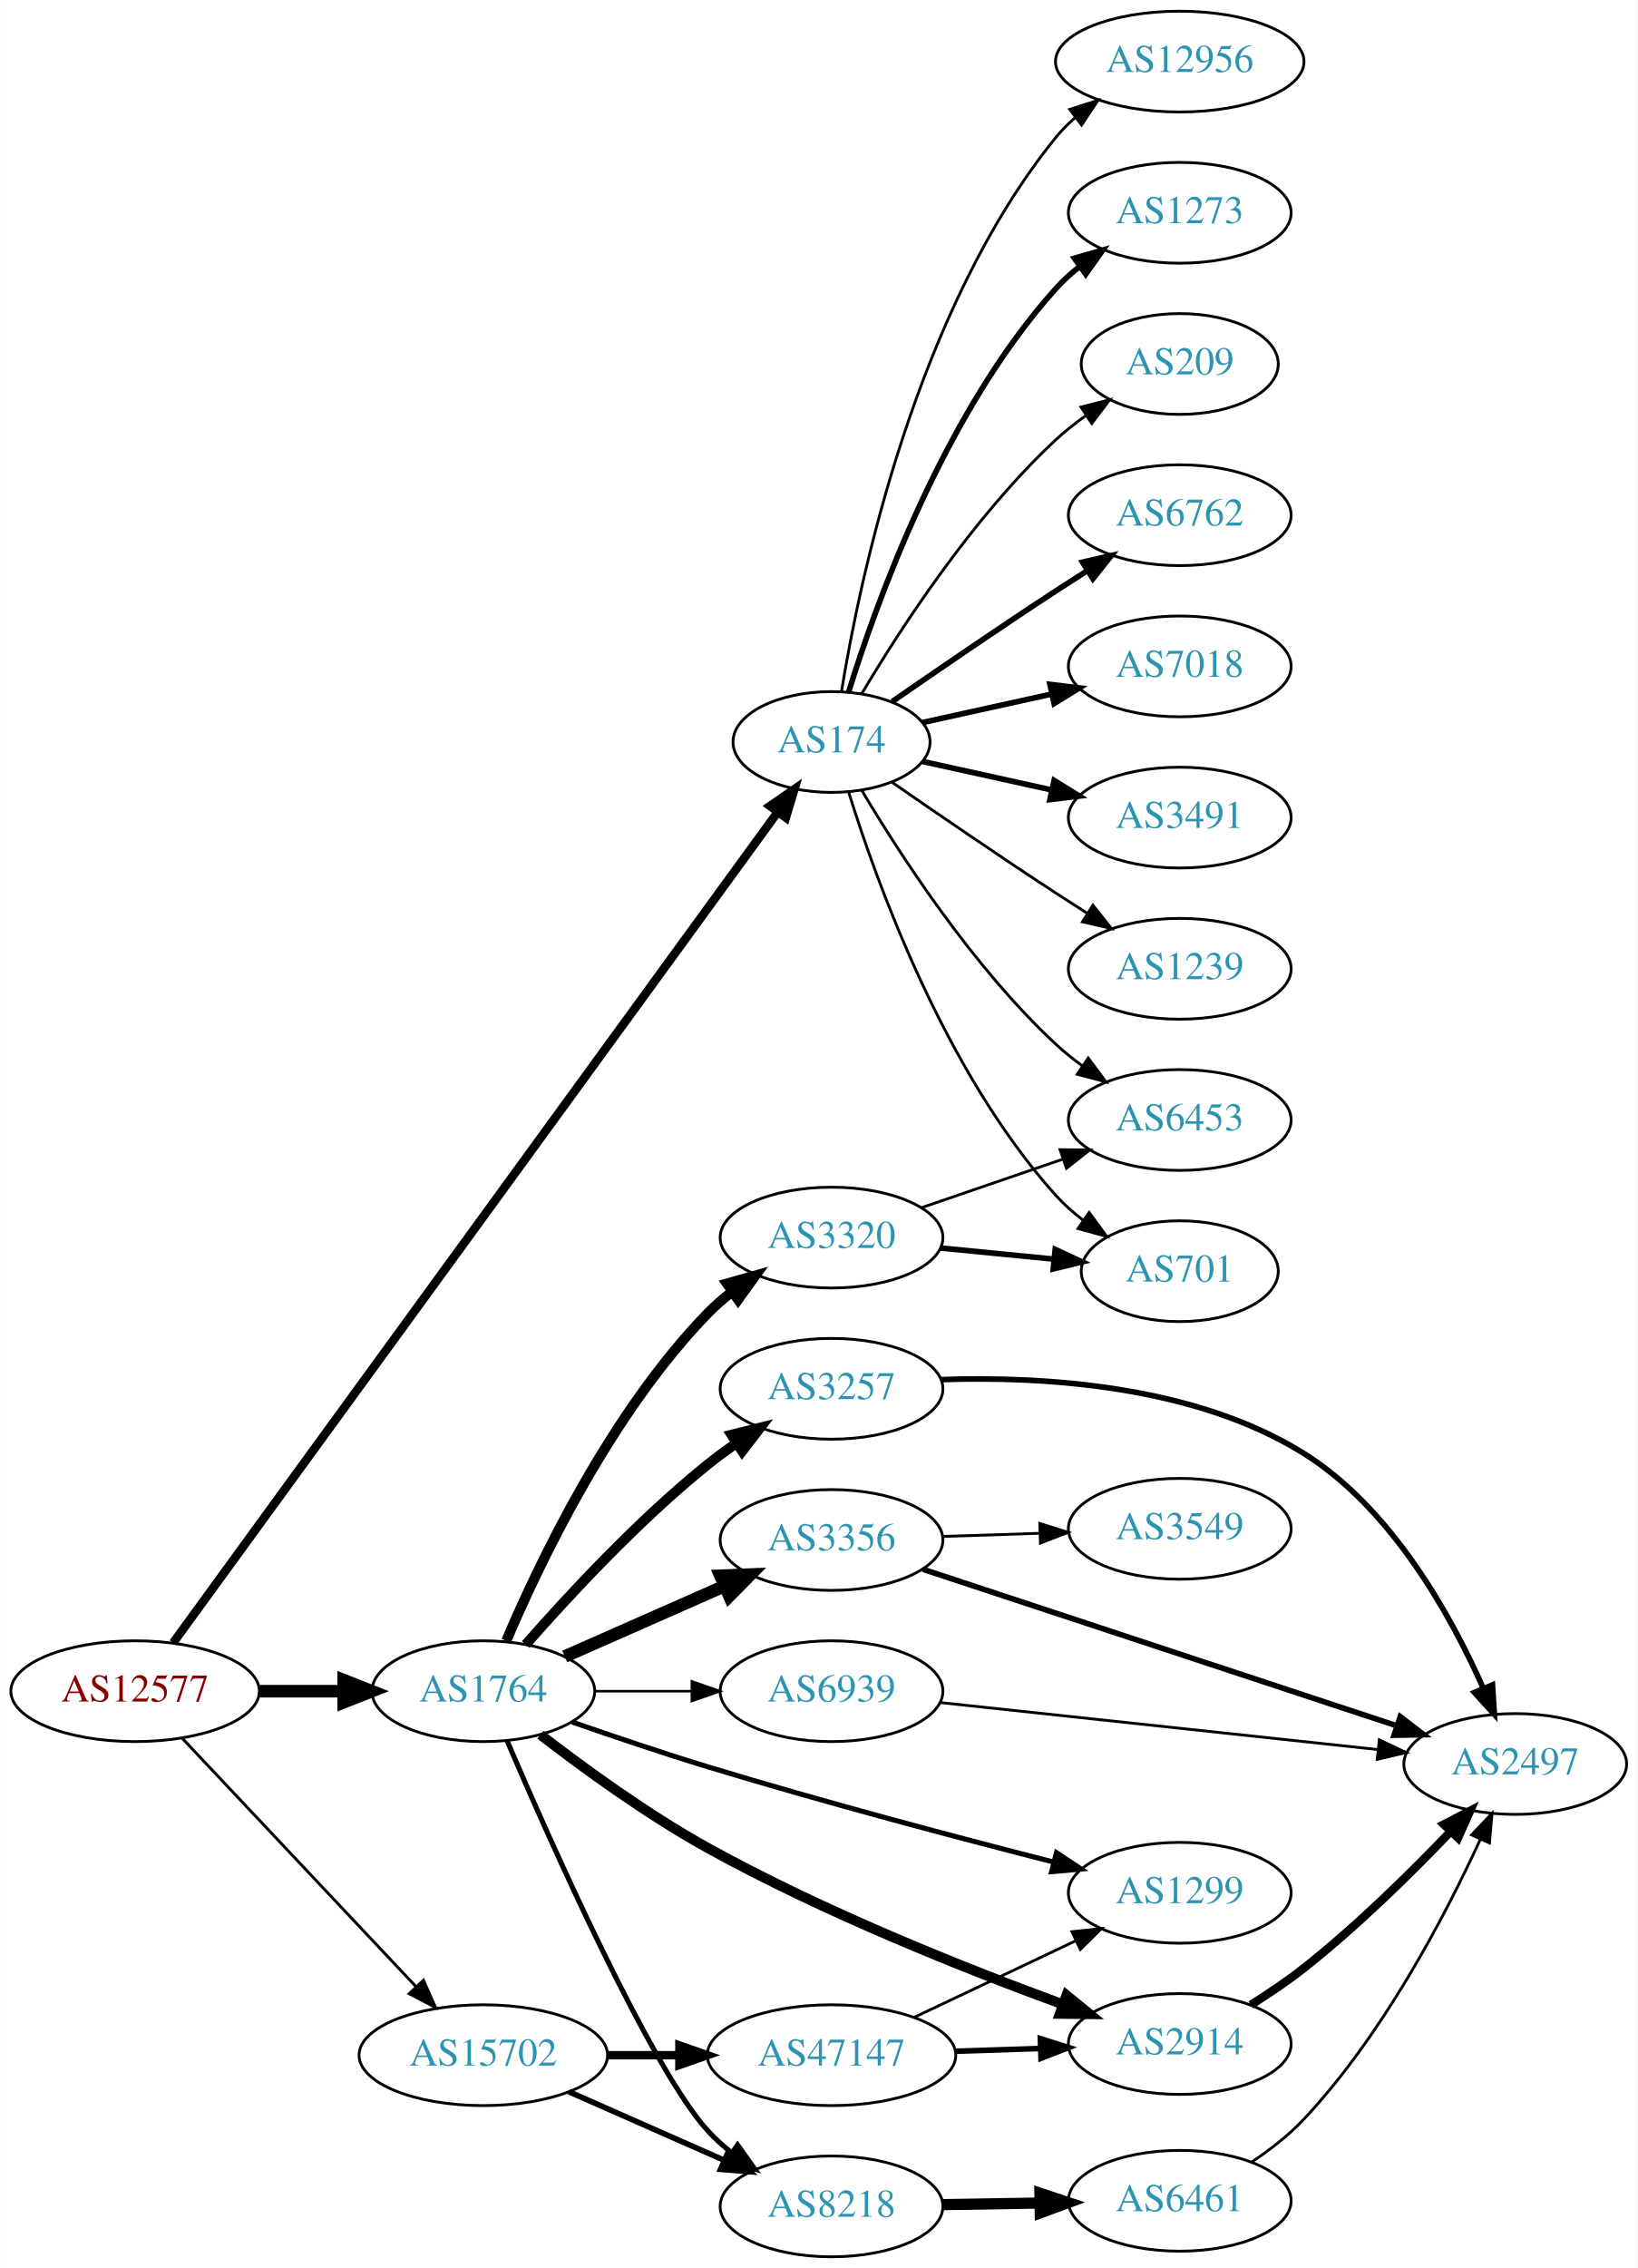
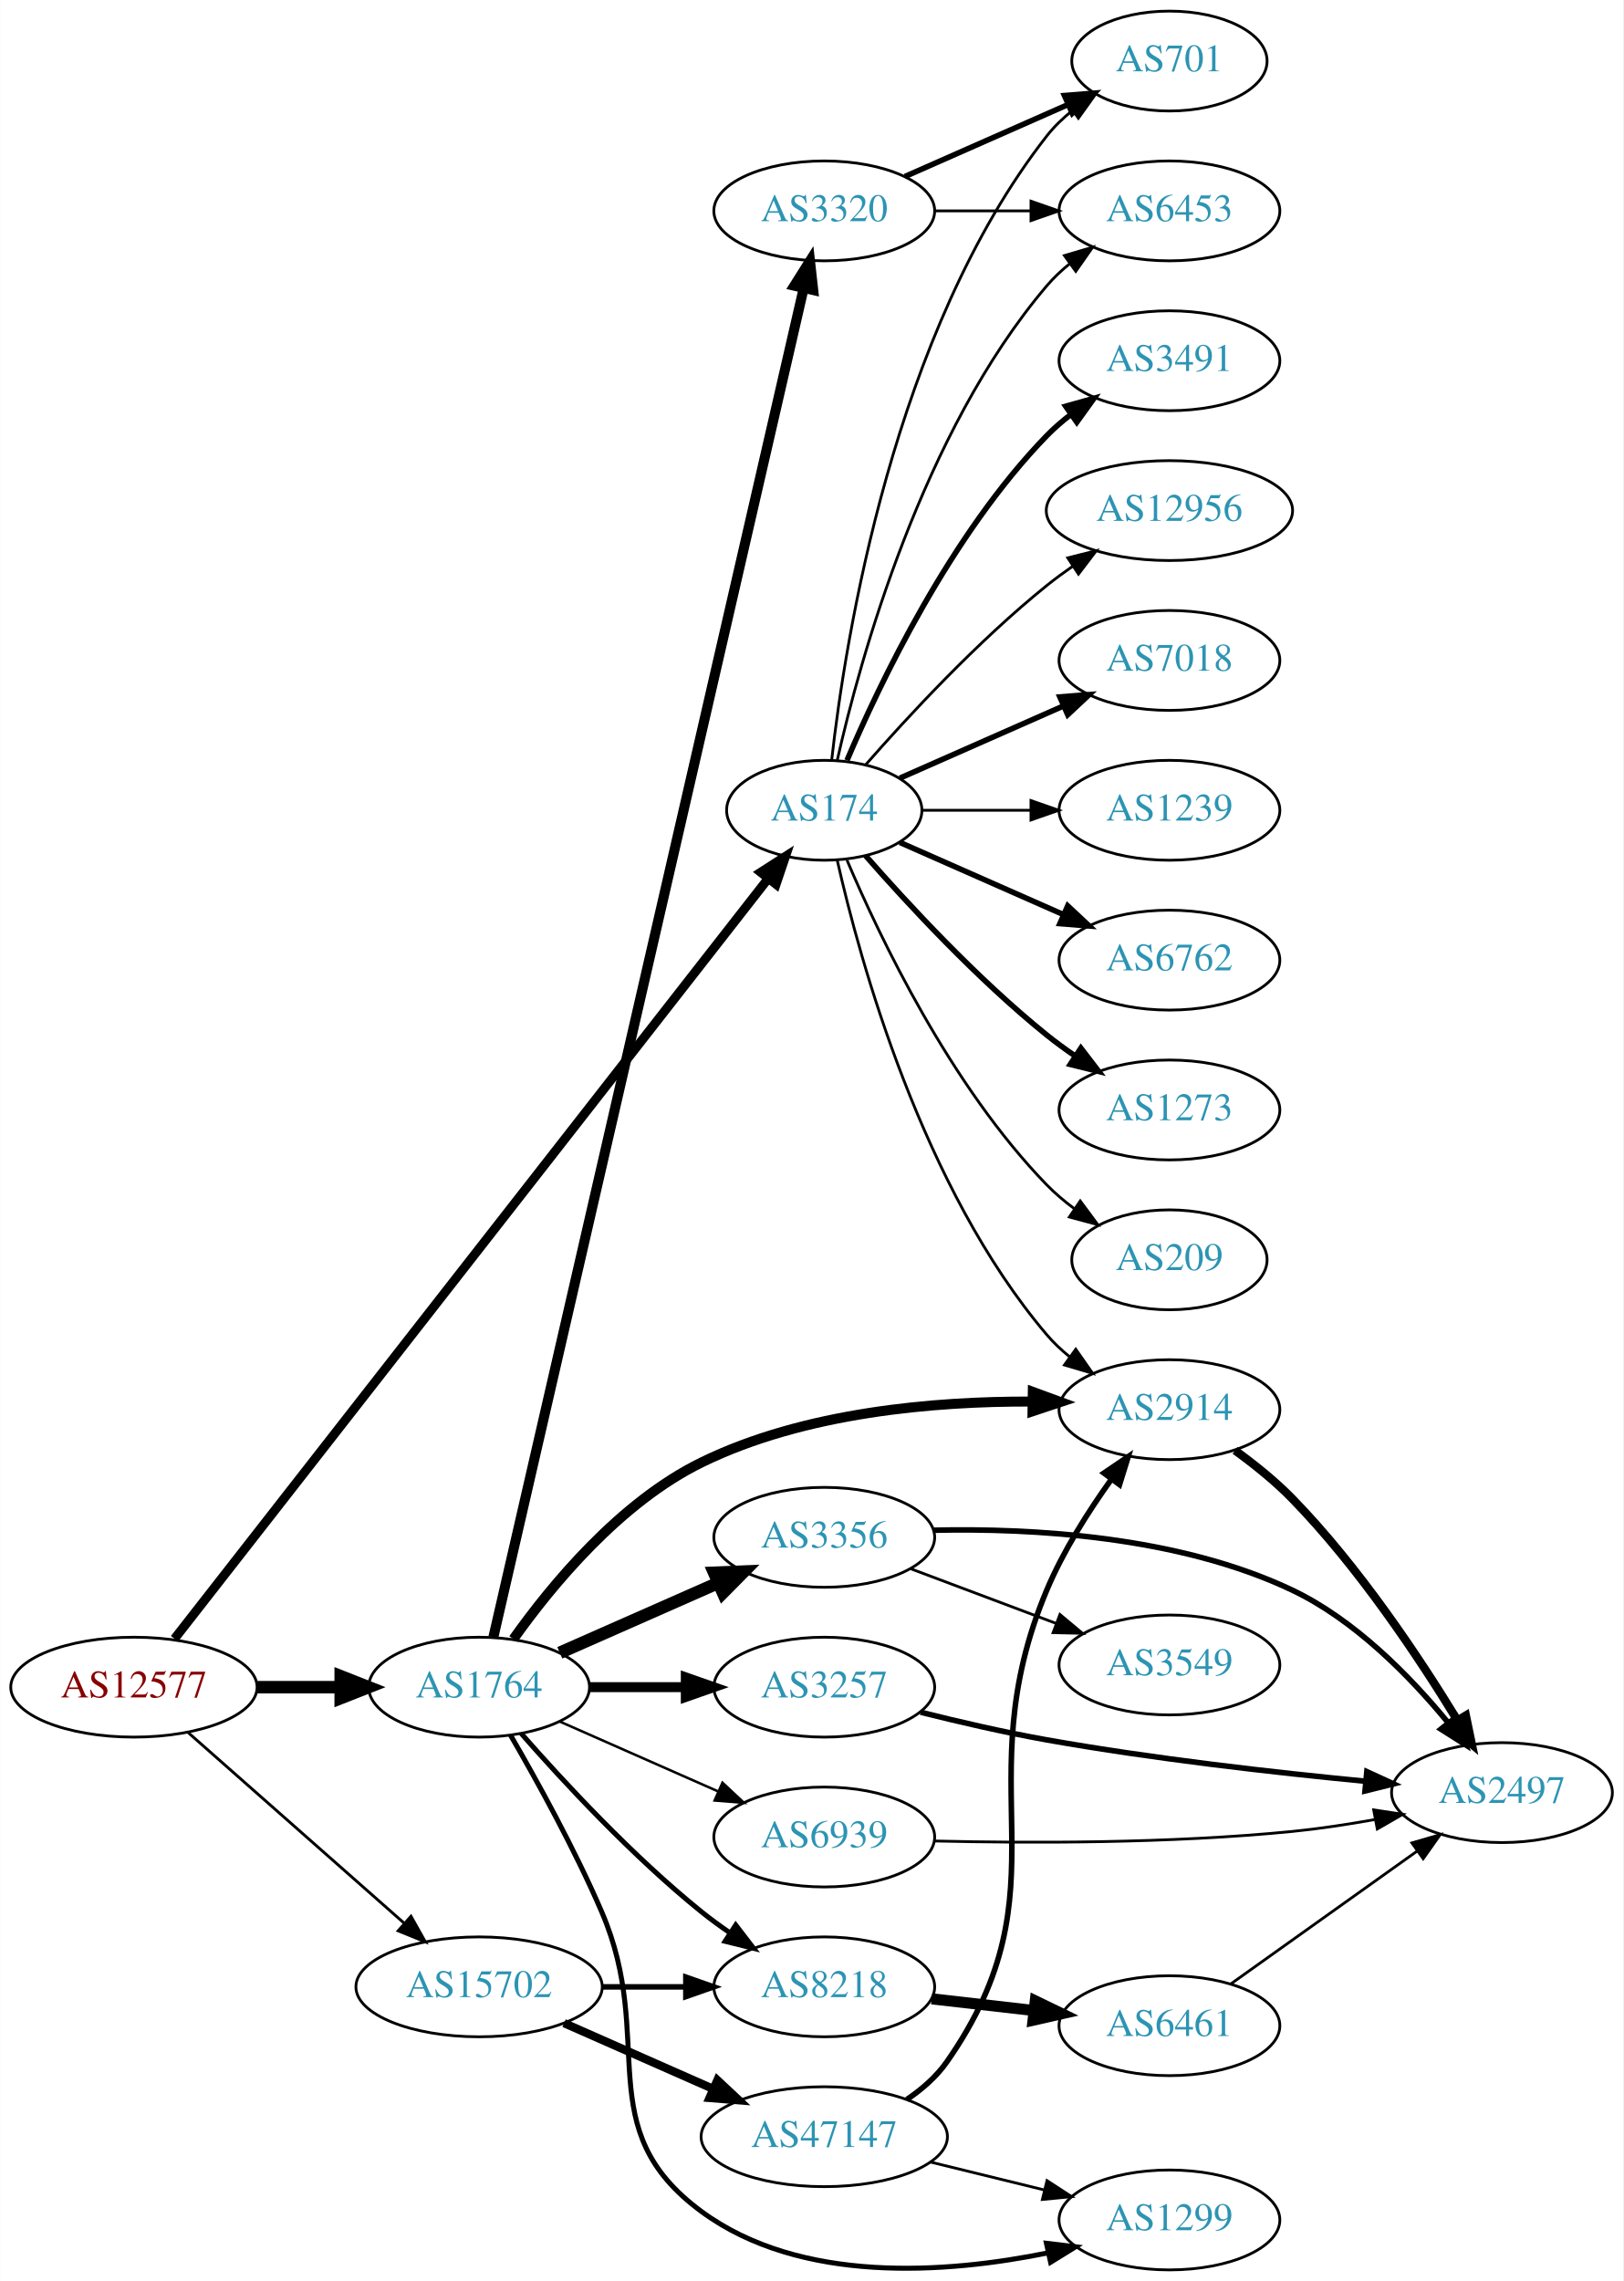
- <svg xmlns="http://www.w3.org/2000/svg" xmlns:xlink="http://www.w3.org/1999/xlink" width="585pt" height="810pt" viewBox="0.00 0.00 584.86 810.00">
-   <g id="graph0" class="graph" transform="scale(1 1) rotate(0) translate(4 806)">
-     <polygon fill="white" stroke="none" points="-4,4 -4,-806 580.862,-806 580.862,4 -4,4" />
+ <svg xmlns="http://www.w3.org/2000/svg" xmlns:xlink="http://www.w3.org/1999/xlink" width="585pt" height="822pt" viewBox="0.00 0.00 584.86 822.00">
+   <g id="graph0" class="graph" transform="scale(1 1) rotate(0) translate(4 818)">
+     <polygon fill="white" stroke="none" points="-4,4 -4,-818 580.862,-818 580.862,4 -4,4" />
    <g id="node1" class="node">
      <g id="a_node1">
        <a xlink:href="/asn/12577" xlink:title="AS12577 ~ Muehlgasse 14E [AT]">
-           <ellipse fill="#ffffff" stroke="black" cx="44.196" cy="-202" rx="44.393" ry="18" />
-           <text text-anchor="middle" x="44.196" y="-198.3" font-family="Times,serif" font-size="14.00" fill="#880000">AS12577</text>
+           <ellipse fill="#ffffff" stroke="black" cx="44.196" cy="-210" rx="44.393" ry="18" />
+           <text text-anchor="middle" x="44.196" y="-206.3" font-family="Times,serif" font-size="14.00" fill="#880000">AS12577</text>
        </a>
      </g>
    </g>
    <g id="node2" class="node">
      <g id="a_node2">
        <a xlink:href="/asn/174" xlink:title="AS174 ~ Cogent Communications [US]">
-           <ellipse fill="#ffffff" stroke="black" cx="292.98" cy="-541" rx="35.194" ry="18" />
-           <text text-anchor="middle" x="292.98" y="-537.3" font-family="Times,serif" font-size="14.00" fill="#2c94b3">AS174</text>
+           <ellipse fill="#ffffff" stroke="black" cx="292.98" cy="-526" rx="35.194" ry="18" />
+           <text text-anchor="middle" x="292.98" y="-522.3" font-family="Times,serif" font-size="14.00" fill="#2c94b3">AS174</text>
        </a>
      </g>
    </g>
    <g id="edge1" class="edge">
-       <path fill="none" stroke="black" stroke-width="3.068" d="M57.773,-219.277C98.382,-275.06 226.122,-450.533 273.799,-516.025" />
-       <polygon fill="black" stroke="black" stroke-width="3.068" points="271.006,-518.135 279.721,-524.16 276.665,-514.015 271.006,-518.135" />
+       <path fill="none" stroke="black" stroke-width="3.273" d="M58.816,-227.44C100.217,-280.453 224.675,-439.817 272.743,-501.367" />
+       <polygon fill="black" stroke="black" stroke-width="3.273" points="270.089,-503.655 279.002,-509.382 275.606,-499.346 270.089,-503.655" />
    </g>
    <g id="node3" class="node">
      <g id="a_node3">
        <a xlink:href="/asn/1764" xlink:title="AS1764 ~ NEXTLAYER-AS [AT]">
-           <ellipse fill="#ffffff" stroke="black" cx="168.588" cy="-202" rx="39.794" ry="18" />
-           <text text-anchor="middle" x="168.588" y="-198.3" font-family="Times,serif" font-size="14.00" fill="#2c94b3">AS1764</text>
+           <ellipse fill="#ffffff" stroke="black" cx="168.588" cy="-210" rx="39.794" ry="18" />
+           <text text-anchor="middle" x="168.588" y="-206.3" font-family="Times,serif" font-size="14.00" fill="#2c94b3">AS1764</text>
        </a>
      </g>
    </g>
    <g id="edge2" class="edge">
-       <path fill="none" stroke="black" stroke-width="4.5" d="M88.692,-202C98.381,-202 108.717,-202 118.61,-202" />
-       <polygon fill="black" stroke="black" stroke-width="4.5" points="118.713,-205.938 128.713,-202 118.713,-198.063 118.713,-205.938" />
+       <path fill="none" stroke="black" stroke-width="4.5" d="M88.692,-210C98.381,-210 108.717,-210 118.61,-210" />
+       <polygon fill="black" stroke="black" stroke-width="4.5" points="118.713,-213.938 128.713,-210 118.713,-206.063 118.713,-213.938" />
    </g>
    <g id="node4" class="node">
      <g id="a_node4">
        <a xlink:href="/asn/15702" xlink:title="AS15702 ~ Onstage Online GmbH [AT]">
-           <ellipse fill="#ffffff" stroke="black" cx="168.588" cy="-72" rx="44.393" ry="18" />
-           <text text-anchor="middle" x="168.588" y="-68.3" font-family="Times,serif" font-size="14.00" fill="#2c94b3">AS15702</text>
+           <ellipse fill="#ffffff" stroke="black" cx="168.588" cy="-102" rx="44.393" ry="18" />
+           <text text-anchor="middle" x="168.588" y="-98.3" font-family="Times,serif" font-size="14.00" fill="#2c94b3">AS15702</text>
        </a>
      </g>
    </g>
    <g id="edge3" class="edge">
-       <path fill="none" stroke="black" stroke-width="1.023" d="M60.946,-185.271C82.127,-162.774 119.947,-122.602 144.388,-96.643" />
-       <polygon fill="black" stroke="black" stroke-width="1.023" points="147.203,-98.758 151.51,-89.078 142.107,-93.959 147.203,-98.758" />
+       <path fill="none" stroke="black" stroke-width="1.023" d="M63.785,-193.597C84.482,-175.333 118.089,-145.678 141.434,-125.079" />
+       <polygon fill="black" stroke="black" stroke-width="1.023" points="144.043,-127.444 149.226,-118.203 139.412,-122.195 144.043,-127.444" />
    </g>
    <g id="node5" class="node">
      <g id="a_node5">
-         <a xlink:href="/asn/6762" xlink:title="AS6762 ~ TELECOM ITALIA SPARKLE S.p.A. [IT]">
-           <ellipse fill="#ffffff" stroke="black" cx="417.373" cy="-622" rx="39.794" ry="18" />
-           <text text-anchor="middle" x="417.373" y="-618.3" font-family="Times,serif" font-size="14.00" fill="#2c94b3">AS6762</text>
+         <a xlink:href="/asn/3491" xlink:title="AS3491 ~ PCCW Global, Inc. [US]">
+           <ellipse fill="#ffffff" stroke="black" cx="417.373" cy="-688" rx="39.794" ry="18" />
+           <text text-anchor="middle" x="417.373" y="-684.3" font-family="Times,serif" font-size="14.00" fill="#2c94b3">AS3491</text>
        </a>
      </g>
    </g>
    <g id="edge4" class="edge">
-       <path fill="none" stroke="black" stroke-width="2" d="M314.671,-555.44C330.563,-566.449 353.113,-581.897 373.176,-595 376.758,-597.339 380.529,-599.759 384.289,-602.144" />
-       <polygon fill="black" stroke="black" stroke-width="2" points="382.623,-605.231 392.95,-607.596 386.352,-599.307 382.623,-605.231" />
+       <path fill="none" stroke="black" stroke-width="2" d="M301.171,-543.975C312.938,-571.682 338.512,-625.348 373.176,-661 375.797,-663.695 378.737,-666.239 381.82,-668.608" />
+       <polygon fill="black" stroke="black" stroke-width="2" points="379.986,-671.597 390.189,-674.455 383.995,-665.859 379.986,-671.597" />
    </g>
    <g id="node6" class="node">
      <g id="a_node6">
-         <a xlink:href="/asn/701" xlink:title="AS701 ~ UUNET [US]">
-           <ellipse fill="#ffffff" stroke="black" cx="417.373" cy="-352" rx="35.194" ry="18" />
-           <text text-anchor="middle" x="417.373" y="-348.3" font-family="Times,serif" font-size="14.00" fill="#2c94b3">AS701</text>
+         <a xlink:href="/asn/12956" xlink:title="AS12956 ~ TELXIUS [ES]">
+           <ellipse fill="#ffffff" stroke="black" cx="417.373" cy="-634" rx="44.393" ry="18" />
+           <text text-anchor="middle" x="417.373" y="-630.3" font-family="Times,serif" font-size="14.00" fill="#2c94b3">AS12956</text>
        </a>
      </g>
    </g>
    <g id="edge5" class="edge">
-       <path fill="none" stroke="black" d="M299.118,-523.06C309.021,-491.021 333.359,-423.188 373.176,-379 376.04,-375.822 379.364,-372.881 382.872,-370.2" />
-       <polygon fill="black" stroke="black" points="385.005,-372.982 391.261,-364.431 381.038,-367.214 385.005,-372.982" />
+       <path fill="none" stroke="black" d="M307.854,-542.345C322.924,-559.559 348.202,-586.901 373.176,-607 376.105,-609.357 379.251,-611.675 382.463,-613.902" />
+       <polygon fill="black" stroke="black" points="380.738,-616.958 391.011,-619.552 384.598,-611.118 380.738,-616.958" />
    </g>
    <g id="node7" class="node">
      <g id="a_node7">
        <a xlink:href="/asn/7018" xlink:title="AS7018 ~ AT&amp;T Services, Inc. [US]">
-           <ellipse fill="#ffffff" stroke="black" cx="417.373" cy="-568" rx="39.794" ry="18" />
-           <text text-anchor="middle" x="417.373" y="-564.3" font-family="Times,serif" font-size="14.00" fill="#2c94b3">AS7018</text>
+           <ellipse fill="#ffffff" stroke="black" cx="417.373" cy="-580" rx="39.794" ry="18" />
+           <text text-anchor="middle" x="417.373" y="-576.3" font-family="Times,serif" font-size="14.00" fill="#2c94b3">AS7018</text>
        </a>
      </g>
    </g>
    <g id="edge6" class="edge">
-       <path fill="none" stroke="black" stroke-width="2" d="M325.499,-547.953C339.56,-551.055 356.378,-554.765 371.702,-558.146" />
-       <polygon fill="black" stroke="black" stroke-width="2" points="370.993,-561.573 381.512,-560.31 372.501,-554.738 370.993,-561.573" />
+       <path fill="none" stroke="black" stroke-width="2" d="M320.237,-537.584C337.422,-545.167 360.135,-555.188 379.17,-563.586" />
+       <polygon fill="black" stroke="black" stroke-width="2" points="377.896,-566.849 388.458,-567.684 380.721,-560.445 377.896,-566.849" />
    </g>
    <g id="node8" class="node">
      <g id="a_node8">
-         <a xlink:href="/asn/3491" xlink:title="AS3491 ~ PCCW Global, Inc. [US]">
-           <ellipse fill="#ffffff" stroke="black" cx="417.373" cy="-514" rx="39.794" ry="18" />
-           <text text-anchor="middle" x="417.373" y="-510.3" font-family="Times,serif" font-size="14.00" fill="#2c94b3">AS3491</text>
+         <a xlink:href="/asn/701" xlink:title="AS701 ~ UUNET [US]">
+           <ellipse fill="#ffffff" stroke="black" cx="417.373" cy="-796" rx="35.194" ry="18" />
+           <text text-anchor="middle" x="417.373" y="-792.3" font-family="Times,serif" font-size="14.00" fill="#2c94b3">AS701</text>
        </a>
      </g>
    </g>
    <g id="edge7" class="edge">
-       <path fill="none" stroke="black" stroke-width="2" d="M325.499,-534.047C339.56,-530.945 356.378,-527.235 371.702,-523.854" />
-       <polygon fill="black" stroke="black" stroke-width="2" points="372.501,-527.262 381.512,-521.69 370.993,-520.427 372.501,-527.262" />
+       <path fill="none" stroke="black" d="M295.66,-544.129C300.49,-587.368 317.831,-698.216 373.176,-769 375.812,-772.37 378.993,-775.431 382.421,-778.179" />
+       <polygon fill="black" stroke="black" points="380.531,-781.128 390.723,-784.02 384.559,-775.403 380.531,-781.128" />
    </g>
    <g id="node9" class="node">
      <g id="a_node9">
        <a xlink:href="/asn/1239" xlink:title="AS1239 ~ Sprint [US]">
-           <ellipse fill="#ffffff" stroke="black" cx="417.373" cy="-460" rx="39.794" ry="18" />
-           <text text-anchor="middle" x="417.373" y="-456.3" font-family="Times,serif" font-size="14.00" fill="#2c94b3">AS1239</text>
+           <ellipse fill="#ffffff" stroke="black" cx="417.373" cy="-526" rx="39.794" ry="18" />
+           <text text-anchor="middle" x="417.373" y="-522.3" font-family="Times,serif" font-size="14.00" fill="#2c94b3">AS1239</text>
        </a>
      </g>
    </g>
    <g id="edge8" class="edge">
-       <path fill="none" stroke="black" d="M314.671,-526.56C330.563,-515.551 353.113,-500.103 373.176,-487 376.758,-484.661 380.529,-482.241 384.289,-479.856" />
-       <polygon fill="black" stroke="black" points="386.352,-482.693 392.95,-474.404 382.623,-476.769 386.352,-482.693" />
+       <path fill="none" stroke="black" d="M328.399,-526C340.45,-526 354.226,-526 367.244,-526" />
+       <polygon fill="black" stroke="black" points="367.474,-529.5 377.473,-526 367.473,-522.5 367.474,-529.5" />
    </g>
    <g id="node10" class="node">
      <g id="a_node10">
-         <a xlink:href="/asn/6453" xlink:title="AS6453 ~ TATA COMMUNICATIONS (AMERICA) INC [US]">
-           <ellipse fill="#ffffff" stroke="black" cx="417.373" cy="-406" rx="39.794" ry="18" />
-           <text text-anchor="middle" x="417.373" y="-402.3" font-family="Times,serif" font-size="14.00" fill="#2c94b3">AS6453</text>
+         <a xlink:href="/asn/2914" xlink:title="AS2914 ~ NTT America, Inc. [US]">
+           <ellipse fill="#ffffff" stroke="black" cx="417.373" cy="-310" rx="39.794" ry="18" />
+           <text text-anchor="middle" x="417.373" y="-306.3" font-family="Times,serif" font-size="14.00" fill="#2c94b3">AS2914</text>
        </a>
      </g>
    </g>
    <g id="edge9" class="edge">
-       <path fill="none" stroke="black" d="M303.793,-523.721C317.299,-500.989 343.359,-460.686 373.176,-433 376.083,-430.301 379.296,-427.72 382.62,-425.297" />
-       <polygon fill="black" stroke="black" points="384.679,-428.13 390.998,-419.625 380.755,-422.333 384.679,-428.13" />
+       <path fill="none" stroke="black" d="M297.674,-507.925C305.814,-471.852 328.247,-389.86 373.176,-337 375.611,-334.136 378.427,-331.479 381.432,-329.039" />
+       <polygon fill="black" stroke="black" points="383.62,-331.776 389.692,-323.094 379.531,-326.095 383.62,-331.776" />
    </g>
    <g id="node11" class="node">
      <g id="a_node11">
-         <a xlink:href="/asn/12956" xlink:title="AS12956 ~ TELXIUS [ES]">
-           <ellipse fill="#ffffff" stroke="black" cx="417.373" cy="-784" rx="44.393" ry="18" />
-           <text text-anchor="middle" x="417.373" y="-780.3" font-family="Times,serif" font-size="14.00" fill="#2c94b3">AS12956</text>
+         <a xlink:href="/asn/6762" xlink:title="AS6762 ~ TELECOM ITALIA SPARKLE S.p.A. [IT]">
+           <ellipse fill="#ffffff" stroke="black" cx="417.373" cy="-472" rx="39.794" ry="18" />
+           <text text-anchor="middle" x="417.373" y="-468.3" font-family="Times,serif" font-size="14.00" fill="#2c94b3">AS6762</text>
        </a>
      </g>
    </g>
    <g id="edge10" class="edge">
-       <path fill="none" stroke="black" d="M296.561,-559.178C303.016,-598.997 323.088,-695.286 373.176,-757 375.239,-759.541 377.607,-761.911 380.15,-764.107" />
-       <polygon fill="black" stroke="black" points="378.083,-766.932 388.171,-770.169 382.303,-761.347 378.083,-766.932" />
+       <path fill="none" stroke="black" stroke-width="2" d="M320.237,-514.416C337.422,-506.833 360.135,-496.812 379.17,-488.414" />
+       <polygon fill="black" stroke="black" stroke-width="2" points="380.721,-491.555 388.458,-484.316 377.896,-485.151 380.721,-491.555" />
    </g>
    <g id="node12" class="node">
      <g id="a_node12">
-         <a xlink:href="/asn/1273" xlink:title="AS1273 ~ Vodafone Group PLC [EU]">
-           <ellipse fill="#ffffff" stroke="black" cx="417.373" cy="-730" rx="39.794" ry="18" />
-           <text text-anchor="middle" x="417.373" y="-726.3" font-family="Times,serif" font-size="14.00" fill="#2c94b3">AS1273</text>
+         <a xlink:href="/asn/6453" xlink:title="AS6453 ~ TATA COMMUNICATIONS (AMERICA) INC [US]">
+           <ellipse fill="#ffffff" stroke="black" cx="417.373" cy="-742" rx="39.794" ry="18" />
+           <text text-anchor="middle" x="417.373" y="-738.3" font-family="Times,serif" font-size="14.00" fill="#2c94b3">AS6453</text>
        </a>
      </g>
    </g>
    <g id="edge11" class="edge">
-       <path fill="none" stroke="black" stroke-width="2" d="M299.118,-558.94C309.021,-590.979 333.359,-658.812 373.176,-703 375.693,-705.792 378.564,-708.401 381.603,-710.812" />
-       <polygon fill="black" stroke="black" stroke-width="2" points="379.732,-713.776 389.911,-716.715 383.786,-708.07 379.732,-713.776" />
+       <path fill="none" stroke="black" d="M297.674,-544.075C305.814,-580.148 328.247,-662.14 373.176,-715 375.611,-717.864 378.427,-720.521 381.432,-722.961" />
+       <polygon fill="black" stroke="black" points="379.531,-725.905 389.692,-728.906 383.62,-720.224 379.531,-725.905" />
    </g>
    <g id="node13" class="node">
      <g id="a_node13">
-         <a xlink:href="/asn/209" xlink:title="AS209 ~ CenturyLink Communications, LLC [US]">
-           <ellipse fill="#ffffff" stroke="black" cx="417.373" cy="-676" rx="35.194" ry="18" />
-           <text text-anchor="middle" x="417.373" y="-672.3" font-family="Times,serif" font-size="14.00" fill="#2c94b3">AS209</text>
+         <a xlink:href="/asn/1273" xlink:title="AS1273 ~ Vodafone Group PLC [EU]">
+           <ellipse fill="#ffffff" stroke="black" cx="417.373" cy="-418" rx="39.794" ry="18" />
+           <text text-anchor="middle" x="417.373" y="-414.3" font-family="Times,serif" font-size="14.00" fill="#2c94b3">AS1273</text>
        </a>
      </g>
    </g>
    <g id="edge12" class="edge">
-       <path fill="none" stroke="black" d="M303.793,-558.279C317.299,-581.011 343.359,-621.314 373.176,-649 376.474,-652.061 380.166,-654.972 383.967,-657.672" />
-       <polygon fill="black" stroke="black" points="382.078,-660.619 392.348,-663.22 385.941,-654.781 382.078,-660.619" />
+       <path fill="none" stroke="black" stroke-width="2" d="M307.854,-509.655C322.924,-492.441 348.202,-465.099 373.176,-445 376.432,-442.38 379.957,-439.808 383.542,-437.354" />
+       <polygon fill="black" stroke="black" stroke-width="2" points="385.46,-440.281 391.914,-431.879 381.629,-434.423 385.46,-440.281" />
    </g>
    <g id="node14" class="node">
      <g id="a_node14">
-         <a xlink:href="/asn/3257" xlink:title="AS3257 ~ GTT [DE]">
-           <ellipse fill="#ffffff" stroke="black" cx="292.98" cy="-310" rx="39.794" ry="18" />
-           <text text-anchor="middle" x="292.98" y="-306.3" font-family="Times,serif" font-size="14.00" fill="#2c94b3">AS3257</text>
+         <a xlink:href="/asn/209" xlink:title="AS209 ~ CenturyLink Communications, LLC [US]">
+           <ellipse fill="#ffffff" stroke="black" cx="417.373" cy="-364" rx="35.194" ry="18" />
+           <text text-anchor="middle" x="417.373" y="-360.3" font-family="Times,serif" font-size="14.00" fill="#2c94b3">AS209</text>
        </a>
      </g>
    </g>
    <g id="edge13" class="edge">
-       <path fill="none" stroke="black" stroke-width="3.6" d="M183.74,-218.663C198.842,-235.894 223.963,-263.024 248.784,-283 252.04,-285.62 255.565,-288.192 259.149,-290.646" />
-       <polygon fill="black" stroke="black" stroke-width="3.6" points="257.237,-293.577 267.522,-296.121 261.068,-287.719 257.237,-293.577" />
+       <path fill="none" stroke="black" d="M301.171,-508.025C312.938,-480.318 338.512,-426.652 373.176,-391 376.159,-387.933 379.556,-385.06 383.106,-382.419" />
+       <polygon fill="black" stroke="black" points="385.233,-385.205 391.54,-376.692 381.301,-379.414 385.233,-385.205" />
+     </g>
+     <g id="edge17" class="edge">
+       <path fill="none" stroke="black" stroke-width="3.6" d="M180.95,-227.332C194.566,-246.499 219.278,-276.573 248.784,-291 285.854,-309.126 332.895,-313.053 367.697,-312.922" />
+       <polygon fill="black" stroke="black" stroke-width="3.6" points="368.135,-316.416 378.079,-312.762 368.027,-309.416 368.135,-316.416" />
    </g>
    <g id="node15" class="node">
      <g id="a_node15">
        <a xlink:href="/asn/8218" xlink:title="AS8218 ~ legacy Neotelecoms [FR]">
-           <ellipse fill="#ffffff" stroke="black" cx="292.98" cy="-18" rx="39.794" ry="18" />
-           <text text-anchor="middle" x="292.98" y="-14.3" font-family="Times,serif" font-size="14.00" fill="#2c94b3">AS8218</text>
+           <ellipse fill="#ffffff" stroke="black" cx="292.98" cy="-102" rx="39.794" ry="18" />
+           <text text-anchor="middle" x="292.98" y="-98.3" font-family="Times,serif" font-size="14.00" fill="#2c94b3">AS8218</text>
        </a>
      </g>
    </g>
    <g id="edge14" class="edge">
-       <path fill="none" stroke="black" stroke-width="1.8" d="M177.039,-184.366C192.543,-148.211 228.515,-67.213 248.784,-45 251.318,-42.224 254.201,-39.625 257.247,-37.221" />
-       <polygon fill="black" stroke="black" stroke-width="1.8" points="259.429,-39.965 265.565,-31.327 255.382,-34.253 259.429,-39.965" />
+       <path fill="none" stroke="black" stroke-width="1.8" d="M183.74,-193.337C198.842,-176.106 223.963,-148.976 248.784,-129 252.04,-126.38 255.565,-123.808 259.149,-121.354" />
+       <polygon fill="black" stroke="black" stroke-width="1.8" points="261.068,-124.281 267.522,-115.879 257.237,-118.423 261.068,-124.281" />
    </g>
    <g id="node16" class="node">
      <g id="a_node16">
-         <a xlink:href="/asn/1299" xlink:title="AS1299 ~ Telia Carrier [EU]">
-           <ellipse fill="#ffffff" stroke="black" cx="417.373" cy="-130" rx="39.794" ry="18" />
-           <text text-anchor="middle" x="417.373" y="-126.3" font-family="Times,serif" font-size="14.00" fill="#2c94b3">AS1299</text>
+         <a xlink:href="/asn/3356" xlink:title="AS3356 ~ Level 3 Parent, LLC [US]">
+           <ellipse fill="#ffffff" stroke="black" cx="292.98" cy="-264" rx="39.794" ry="18" />
+           <text text-anchor="middle" x="292.98" y="-260.3" font-family="Times,serif" font-size="14.00" fill="#2c94b3">AS3356</text>
        </a>
      </g>
    </g>
    <g id="edge15" class="edge">
-       <path fill="none" stroke="black" stroke-width="1.8" d="M200.275,-191.009C214.892,-185.91 232.664,-179.906 248.784,-175 290.313,-162.361 338.186,-149.693 372.105,-141.033" />
-       <polygon fill="black" stroke="black" stroke-width="1.8" points="373.331,-144.333 382.161,-138.479 371.607,-137.549 373.331,-144.333" />
+       <path fill="none" stroke="black" stroke-width="4.5" d="M197.667,-222.389C214.615,-229.866 236.413,-239.483 254.782,-247.588" />
+       <polygon fill="black" stroke="black" stroke-width="4.5" points="253.293,-251.235 264.032,-251.669 256.472,-244.03 253.293,-251.235" />
    </g>
    <g id="node17" class="node">
      <g id="a_node17">
-         <a xlink:href="/asn/3356" xlink:title="AS3356 ~ Level 3 Parent, LLC [US]">
-           <ellipse fill="#ffffff" stroke="black" cx="292.98" cy="-256" rx="39.794" ry="18" />
-           <text text-anchor="middle" x="292.98" y="-252.3" font-family="Times,serif" font-size="14.00" fill="#2c94b3">AS3356</text>
+         <a xlink:href="/asn/3257" xlink:title="AS3257 ~ GTT [DE]">
+           <ellipse fill="#ffffff" stroke="black" cx="292.98" cy="-210" rx="39.794" ry="18" />
+           <text text-anchor="middle" x="292.98" y="-206.3" font-family="Times,serif" font-size="14.00" fill="#2c94b3">AS3257</text>
        </a>
      </g>
    </g>
    <g id="edge16" class="edge">
-       <path fill="none" stroke="black" stroke-width="4.5" d="M197.667,-214.389C214.615,-221.866 236.413,-231.483 254.782,-239.588" />
-       <polygon fill="black" stroke="black" stroke-width="4.5" points="253.293,-243.235 264.032,-243.669 256.472,-236.03 253.293,-243.235" />
+       <path fill="none" stroke="black" stroke-width="3.6" d="M208.314,-210C219.252,-210 231.303,-210 242.769,-210" />
+       <polygon fill="black" stroke="black" stroke-width="3.6" points="243.087,-213.5 253.087,-210 243.087,-206.5 243.087,-213.5" />
    </g>
    <g id="node18" class="node">
      <g id="a_node18">
        <a xlink:href="/asn/3320" xlink:title="AS3320 ~ DTAG [DE]">
-           <ellipse fill="#ffffff" stroke="black" cx="292.98" cy="-364" rx="39.794" ry="18" />
-           <text text-anchor="middle" x="292.98" y="-360.3" font-family="Times,serif" font-size="14.00" fill="#2c94b3">AS3320</text>
-         </a>
-       </g>
-     </g>
-     <g id="edge17" class="edge">
-       <path fill="none" stroke="black" stroke-width="3.6" d="M176.779,-219.975C188.546,-247.682 214.12,-301.348 248.784,-337 251.404,-339.695 254.345,-342.239 257.428,-344.608" />
-       <polygon fill="black" stroke="black" stroke-width="3.6" points="255.594,-347.597 265.796,-350.455 259.603,-341.859 255.594,-347.597" />
+           <ellipse fill="#ffffff" stroke="black" cx="292.98" cy="-742" rx="39.794" ry="18" />
+           <text text-anchor="middle" x="292.98" y="-738.3" font-family="Times,serif" font-size="14.00" fill="#2c94b3">AS3320</text>
+         </a>
+       </g>
+     </g>
+     <g id="edge18" class="edge">
+       <path fill="none" stroke="black" stroke-width="3.6" d="M173.731,-228.005C191.782,-306.469 263.649,-618.854 285.588,-714.213" />
+       <polygon fill="black" stroke="black" stroke-width="3.6" points="282.186,-715.038 287.839,-723.999 289.008,-713.469 282.186,-715.038" />
    </g>
    <g id="node19" class="node">
      <g id="a_node19">
-         <a xlink:href="/asn/2914" xlink:title="AS2914 ~ NTT America, Inc. [US]">
-           <ellipse fill="#ffffff" stroke="black" cx="417.373" cy="-76" rx="39.794" ry="18" />
-           <text text-anchor="middle" x="417.373" y="-72.3" font-family="Times,serif" font-size="14.00" fill="#2c94b3">AS2914</text>
-         </a>
-       </g>
-     </g>
-     <g id="edge18" class="edge">
-       <path fill="none" stroke="black" stroke-width="3.6" d="M188.974,-186.463C204.54,-174.447 227.274,-157.907 248.784,-146 290.213,-123.067 340.707,-102.951 375.374,-90.239" />
-       <polygon fill="black" stroke="black" stroke-width="3.6" points="376.944,-93.393 385.154,-86.695 374.56,-86.812 376.944,-93.393" />
+         <a xlink:href="/asn/1299" xlink:title="AS1299 ~ Telia Carrier [EU]">
+           <ellipse fill="#ffffff" stroke="black" cx="417.373" cy="-18" rx="39.794" ry="18" />
+           <text text-anchor="middle" x="417.373" y="-14.3" font-family="Times,serif" font-size="14.00" fill="#2c94b3">AS1299</text>
+         </a>
+       </g>
+     </g>
+     <g id="edge19" class="edge">
+       <path fill="none" stroke="black" stroke-width="1.8" d="M179.9,-192.723C189.254,-176.603 203.032,-151.696 212.784,-129 232.759,-82.513 208.005,-50.95 248.784,-21 284.479,5.216 336.963,1.321 373.659,-6.148" />
+       <polygon fill="black" stroke="black" stroke-width="1.8" points="373.044,-9.596 383.563,-8.327 374.549,-2.76 373.044,-9.596" />
    </g>
    <g id="node20" class="node">
      <g id="a_node20">
        <a xlink:href="/asn/6939" xlink:title="AS6939 ~ Hurricane Electric LLC [US]">
-           <ellipse fill="#ffffff" stroke="black" cx="292.98" cy="-202" rx="39.794" ry="18" />
-           <text text-anchor="middle" x="292.98" y="-198.3" font-family="Times,serif" font-size="14.00" fill="#2c94b3">AS6939</text>
-         </a>
-       </g>
-     </g>
-     <g id="edge19" class="edge">
-       <path fill="none" stroke="black" stroke-width="0.9" d="M208.314,-202C219.252,-202 231.303,-202 242.769,-202" />
-       <polygon fill="black" stroke="black" stroke-width="0.9" points="243.087,-205.5 253.087,-202 243.087,-198.5 243.087,-205.5" />
-     </g>
-     <g id="edge27" class="edge">
-       <path fill="none" stroke="black" stroke-width="2" d="M199.216,-58.928C215.81,-51.606 236.67,-42.403 254.403,-34.579" />
-       <polygon fill="black" stroke="black" stroke-width="2" points="256.151,-37.634 263.887,-30.395 253.325,-31.23 256.151,-37.634" />
+           <ellipse fill="#ffffff" stroke="black" cx="292.98" cy="-156" rx="39.794" ry="18" />
+           <text text-anchor="middle" x="292.98" y="-152.3" font-family="Times,serif" font-size="14.00" fill="#2c94b3">AS6939</text>
+         </a>
+       </g>
+     </g>
+     <g id="edge20" class="edge">
+       <path fill="none" stroke="black" stroke-width="0.9" d="M197.667,-197.611C214.615,-190.134 236.413,-180.517 254.782,-172.412" />
+       <polygon fill="black" stroke="black" stroke-width="0.9" points="256.296,-175.57 264.032,-168.331 253.47,-169.166 256.296,-175.57" />
+     </g>
+     <g id="edge28" class="edge">
+       <path fill="none" stroke="black" stroke-width="2" d="M213.084,-102C222.773,-102 233.11,-102 243.002,-102" />
+       <polygon fill="black" stroke="black" stroke-width="2" points="243.105,-105.5 253.105,-102 243.105,-98.5 243.105,-105.5" />
    </g>
    <g id="node24" class="node">
      <g id="a_node24">
        <a xlink:href="/asn/47147" xlink:title="AS47147 ~ ANEXIA Internetdienstleistungs GmbH [AT]">
-           <ellipse fill="#ffffff" stroke="black" cx="292.98" cy="-72" rx="44.393" ry="18" />
-           <text text-anchor="middle" x="292.98" y="-68.3" font-family="Times,serif" font-size="14.00" fill="#2c94b3">AS47147</text>
-         </a>
-       </g>
-     </g>
-     <g id="edge28" class="edge">
-       <path fill="none" stroke="black" stroke-width="3" d="M213.084,-72C221.29,-72 229.961,-72 238.434,-72" />
-       <polygon fill="black" stroke="black" stroke-width="3" points="238.625,-75.5 248.625,-72 238.625,-68.5 238.625,-75.5" />
+           <ellipse fill="#ffffff" stroke="black" cx="292.98" cy="-48" rx="44.393" ry="18" />
+           <text text-anchor="middle" x="292.98" y="-44.3" font-family="Times,serif" font-size="14.00" fill="#2c94b3">AS47147</text>
+         </a>
+       </g>
+     </g>
+     <g id="edge29" class="edge">
+       <path fill="none" stroke="black" stroke-width="3" d="M199.216,-88.928C215.333,-81.817 235.473,-72.931 252.865,-65.258" />
+       <polygon fill="black" stroke="black" stroke-width="3" points="254.465,-68.377 262.201,-61.139 251.639,-61.973 254.465,-68.377" />
+     </g>
+     <g id="node22" class="node">
+       <g id="a_node22">
+         <a xlink:href="/asn/2497" xlink:title="AS2497 ~ Internet Initiative Japan Inc. [JP]">
+           <ellipse fill="#ffffff" stroke="black" cx="537.215" cy="-172" rx="39.794" ry="18" />
+           <text text-anchor="middle" x="537.215" y="-168.3" font-family="Times,serif" font-size="14.00" fill="#2c94b3">AS2497</text>
+         </a>
+       </g>
+     </g>
+     <g id="edge22" class="edge">
+       <path fill="none" stroke="black" stroke-width="3" d="M441.011,-295.317C447.988,-290.259 455.44,-284.278 461.569,-278 485.476,-253.511 507.317,-220.718 521.113,-198.125" />
+       <polygon fill="black" stroke="black" stroke-width="3" points="524.195,-199.791 526.341,-189.416 518.193,-196.188 524.195,-199.791" />
+     </g>
+     <g id="node21" class="node">
+       <g id="a_node21">
+         <a xlink:href="/asn/6461" xlink:title="AS6461 ~ Zayo Bandwidth [US]">
+           <ellipse fill="#ffffff" stroke="black" cx="417.373" cy="-88" rx="39.794" ry="18" />
+           <text text-anchor="middle" x="417.373" y="-84.3" font-family="Times,serif" font-size="14.00" fill="#2c94b3">AS6461</text>
+         </a>
+       </g>
+     </g>
+     <g id="edge21" class="edge">
+       <path fill="none" stroke="black" stroke-width="4" d="M331.701,-97.685C343.334,-96.355 356.301,-94.871 368.522,-93.474" />
+       <polygon fill="black" stroke="black" stroke-width="4" points="369.029,-96.938 378.566,-92.325 368.233,-89.984 369.029,-96.938" />
+     </g>
+     <g id="edge24" class="edge">
+       <path fill="none" stroke="black" stroke-width="2" d="M332.512,-266.557C367.785,-267.335 420.574,-264.478 461.569,-245 484.155,-234.268 504.075,-213.904 517.644,-197.406" />
+       <polygon fill="black" stroke="black" stroke-width="2" points="520.676,-199.214 524.141,-189.202 515.189,-194.868 520.676,-199.214" />
    </g>
    <g id="node23" class="node">
      <g id="a_node23">
-         <a xlink:href="/asn/2497" xlink:title="AS2497 ~ Internet Initiative Japan Inc. [JP]">
-           <ellipse fill="#ffffff" stroke="black" cx="537.215" cy="-176" rx="39.794" ry="18" />
-           <text text-anchor="middle" x="537.215" y="-172.3" font-family="Times,serif" font-size="14.00" fill="#2c94b3">AS2497</text>
-         </a>
-       </g>
+         <a xlink:href="/asn/3549" xlink:title="AS3549 ~ Level 3 Parent, LLC [US]">
+           <ellipse fill="#ffffff" stroke="black" cx="417.373" cy="-218" rx="39.794" ry="18" />
+           <text text-anchor="middle" x="417.373" y="-214.3" font-family="Times,serif" font-size="14.00" fill="#2c94b3">AS3549</text>
+         </a>
+       </g>
+     </g>
+     <g id="edge23" class="edge">
+       <path fill="none" stroke="black" d="M324.235,-252.629C339.975,-246.713 359.422,-239.404 376.387,-233.028" />
+       <polygon fill="black" stroke="black" points="377.913,-236.194 386.042,-229.399 375.45,-229.641 377.913,-236.194" />
+     </g>
+     <g id="edge27" class="edge">
+       <path fill="none" stroke="black" stroke-width="2" d="M327.708,-200.969C341.697,-197.469 358.141,-193.67 373.176,-191 411.533,-184.189 455.417,-179.234 487.987,-176.095" />
+       <polygon fill="black" stroke="black" stroke-width="2" points="488.514,-179.561 498.142,-175.14 487.859,-172.592 488.514,-179.561" />
    </g>
    <g id="edge25" class="edge">
-       <path fill="none" stroke="black" stroke-width="2" d="M332.232,-313.287C368.276,-314.52 422.445,-311.397 461.569,-287 493.021,-267.387 514.27,-229.082 525.813,-203.018" />
-       <polygon fill="black" stroke="black" stroke-width="2" points="529.086,-204.265 529.763,-193.692 522.64,-201.535 529.086,-204.265" />
-     </g>
-     <g id="node21" class="node">
-       <g id="a_node21">
-         <a xlink:href="/asn/6461" xlink:title="AS6461 ~ ZAYO-6461 [US]">
-           <ellipse fill="#ffffff" stroke="black" cx="417.373" cy="-20" rx="39.794" ry="18" />
-           <text text-anchor="middle" x="417.373" y="-16.3" font-family="Times,serif" font-size="14.00" fill="#2c94b3">AS6461</text>
-         </a>
-       </g>
-     </g>
-     <g id="edge20" class="edge">
-       <path fill="none" stroke="black" stroke-width="4" d="M332.706,-18.633C343.644,-18.812 355.695,-19.009 367.161,-19.196" />
-       <polygon fill="black" stroke="black" stroke-width="4" points="367.423,-22.701 377.479,-19.364 367.537,-15.701 367.423,-22.701" />
-     </g>
-     <g id="node22" class="node">
-       <g id="a_node22">
-         <a xlink:href="/asn/3549" xlink:title="AS3549 ~ Level 3 Parent, LLC [US]">
-           <ellipse fill="#ffffff" stroke="black" cx="417.373" cy="-260" rx="39.794" ry="18" />
-           <text text-anchor="middle" x="417.373" y="-256.3" font-family="Times,serif" font-size="14.00" fill="#2c94b3">AS3549</text>
-         </a>
-       </g>
-     </g>
-     <g id="edge21" class="edge">
-       <path fill="none" stroke="black" d="M332.706,-257.266C343.644,-257.623 355.695,-258.017 367.161,-258.392" />
-       <polygon fill="black" stroke="black" points="367.37,-261.9 377.479,-258.729 367.598,-254.904 367.37,-261.9" />
-     </g>
-     <g id="edge22" class="edge">
-       <path fill="none" stroke="black" stroke-width="2" d="M325.648,-245.541C368.99,-231.228 446.859,-205.511 494.789,-189.681" />
-       <polygon fill="black" stroke="black" stroke-width="2" points="496.141,-192.921 504.539,-186.461 493.946,-186.274 496.141,-192.921" />
-     </g>
-     <g id="edge23" class="edge">
-       <path fill="none" stroke="black" stroke-width="2" d="M332.035,-360.269C344.77,-359.02 359.074,-357.618 372.233,-356.328" />
-       <polygon fill="black" stroke="black" stroke-width="2" points="372.88,-359.781 382.49,-355.322 372.196,-352.815 372.88,-359.781" />
-     </g>
-     <g id="edge24" class="edge">
-       <path fill="none" stroke="black" d="M325.182,-374.707C340.431,-379.94 358.982,-386.306 375.36,-391.926" />
-       <polygon fill="black" stroke="black" points="374.633,-395.377 385.228,-395.313 376.906,-388.756 374.633,-395.377" />
+       <path fill="none" stroke="black" stroke-width="2" d="M322.06,-754.389C339.488,-762.078 362.045,-772.031 380.729,-780.274" />
+       <polygon fill="black" stroke="black" stroke-width="2" points="379.537,-783.573 390.099,-784.408 382.362,-777.169 379.537,-783.573" />
    </g>
    <g id="edge26" class="edge">
-       <path fill="none" stroke="black" stroke-width="3" d="M442.761,-89.968C449.071,-93.922 455.729,-98.408 461.569,-103 480.496,-117.886 499.88,-136.98 514.151,-151.906" />
-       <polygon fill="black" stroke="black" stroke-width="3" points="511.708,-154.418 521.118,-159.288 516.799,-149.613 511.708,-154.418" />
+       <path fill="none" stroke="black" d="M332.706,-742C343.644,-742 355.695,-742 367.161,-742" />
+       <polygon fill="black" stroke="black" points="367.479,-745.5 377.479,-742 367.479,-738.5 367.479,-745.5" />
+     </g>
+     <g id="edge33" class="edge">
+       <path fill="none" stroke="black" d="M332.692,-154.565C366.727,-153.755 417.556,-153.643 461.569,-158 471.307,-158.964 481.673,-160.546 491.484,-162.306" />
+       <polygon fill="black" stroke="black" points="490.982,-165.773 501.458,-164.187 492.28,-158.894 490.982,-165.773" />
    </g>
    <g id="edge32" class="edge">
-       <path fill="none" stroke="black" d="M331.83,-197.938C374.014,-193.41 442.318,-186.078 488.223,-181.151" />
-       <polygon fill="black" stroke="black" points="488.663,-184.624 498.233,-180.077 487.916,-177.664 488.663,-184.624" />
+       <path fill="none" stroke="black" d="M439.44,-103.018C458.176,-116.373 485.767,-136.04 506.7,-150.961" />
+       <polygon fill="black" stroke="black" points="504.758,-153.875 514.932,-156.829 508.821,-148.175 504.758,-153.875" />
    </g>
    <g id="edge31" class="edge">
-       <path fill="none" stroke="black" d="M443.173,-33.9C449.62,-38.217 456.243,-43.345 461.569,-49 489.836,-79.012 512.102,-121.585 524.717,-149" />
-       <polygon fill="black" stroke="black" points="521.632,-150.673 528.921,-158.362 528.017,-147.806 521.632,-150.673" />
+       <path fill="none" stroke="black" stroke-width="2" d="M322.747,-61.405C328.233,-65.119 333.425,-69.638 337.176,-75 381.446,-138.284 343.271,-173.794 373.176,-245 379.071,-259.036 388.113,-273.273 396.403,-284.83" />
+       <polygon fill="black" stroke="black" stroke-width="2" points="393.765,-287.148 402.532,-293.098 399.389,-282.98 393.765,-287.148" />
    </g>
    <g id="edge30" class="edge">
-       <path fill="none" stroke="black" d="M322.367,-85.452C339.566,-93.602 361.673,-104.079 380.127,-112.824" />
-       <polygon fill="black" stroke="black" points="378.864,-116.098 389.399,-117.218 381.862,-109.773 378.864,-116.098" />
-     </g>
-     <g id="edge29" class="edge">
-       <path fill="none" stroke="black" stroke-width="2" d="M337.131,-73.41C346.939,-73.731 357.425,-74.073 367.453,-74.401" />
-       <polygon fill="black" stroke="black" stroke-width="2" points="367.58,-77.907 377.689,-74.736 367.809,-70.911 367.58,-77.907" />
+       <path fill="none" stroke="black" d="M331.367,-38.836C344.252,-35.678 358.805,-32.111 372.18,-28.832" />
+       <polygon fill="black" stroke="black" points="373.253,-32.173 382.132,-26.393 371.586,-25.374 373.253,-32.173" />
    </g>
  </g>
</svg>
